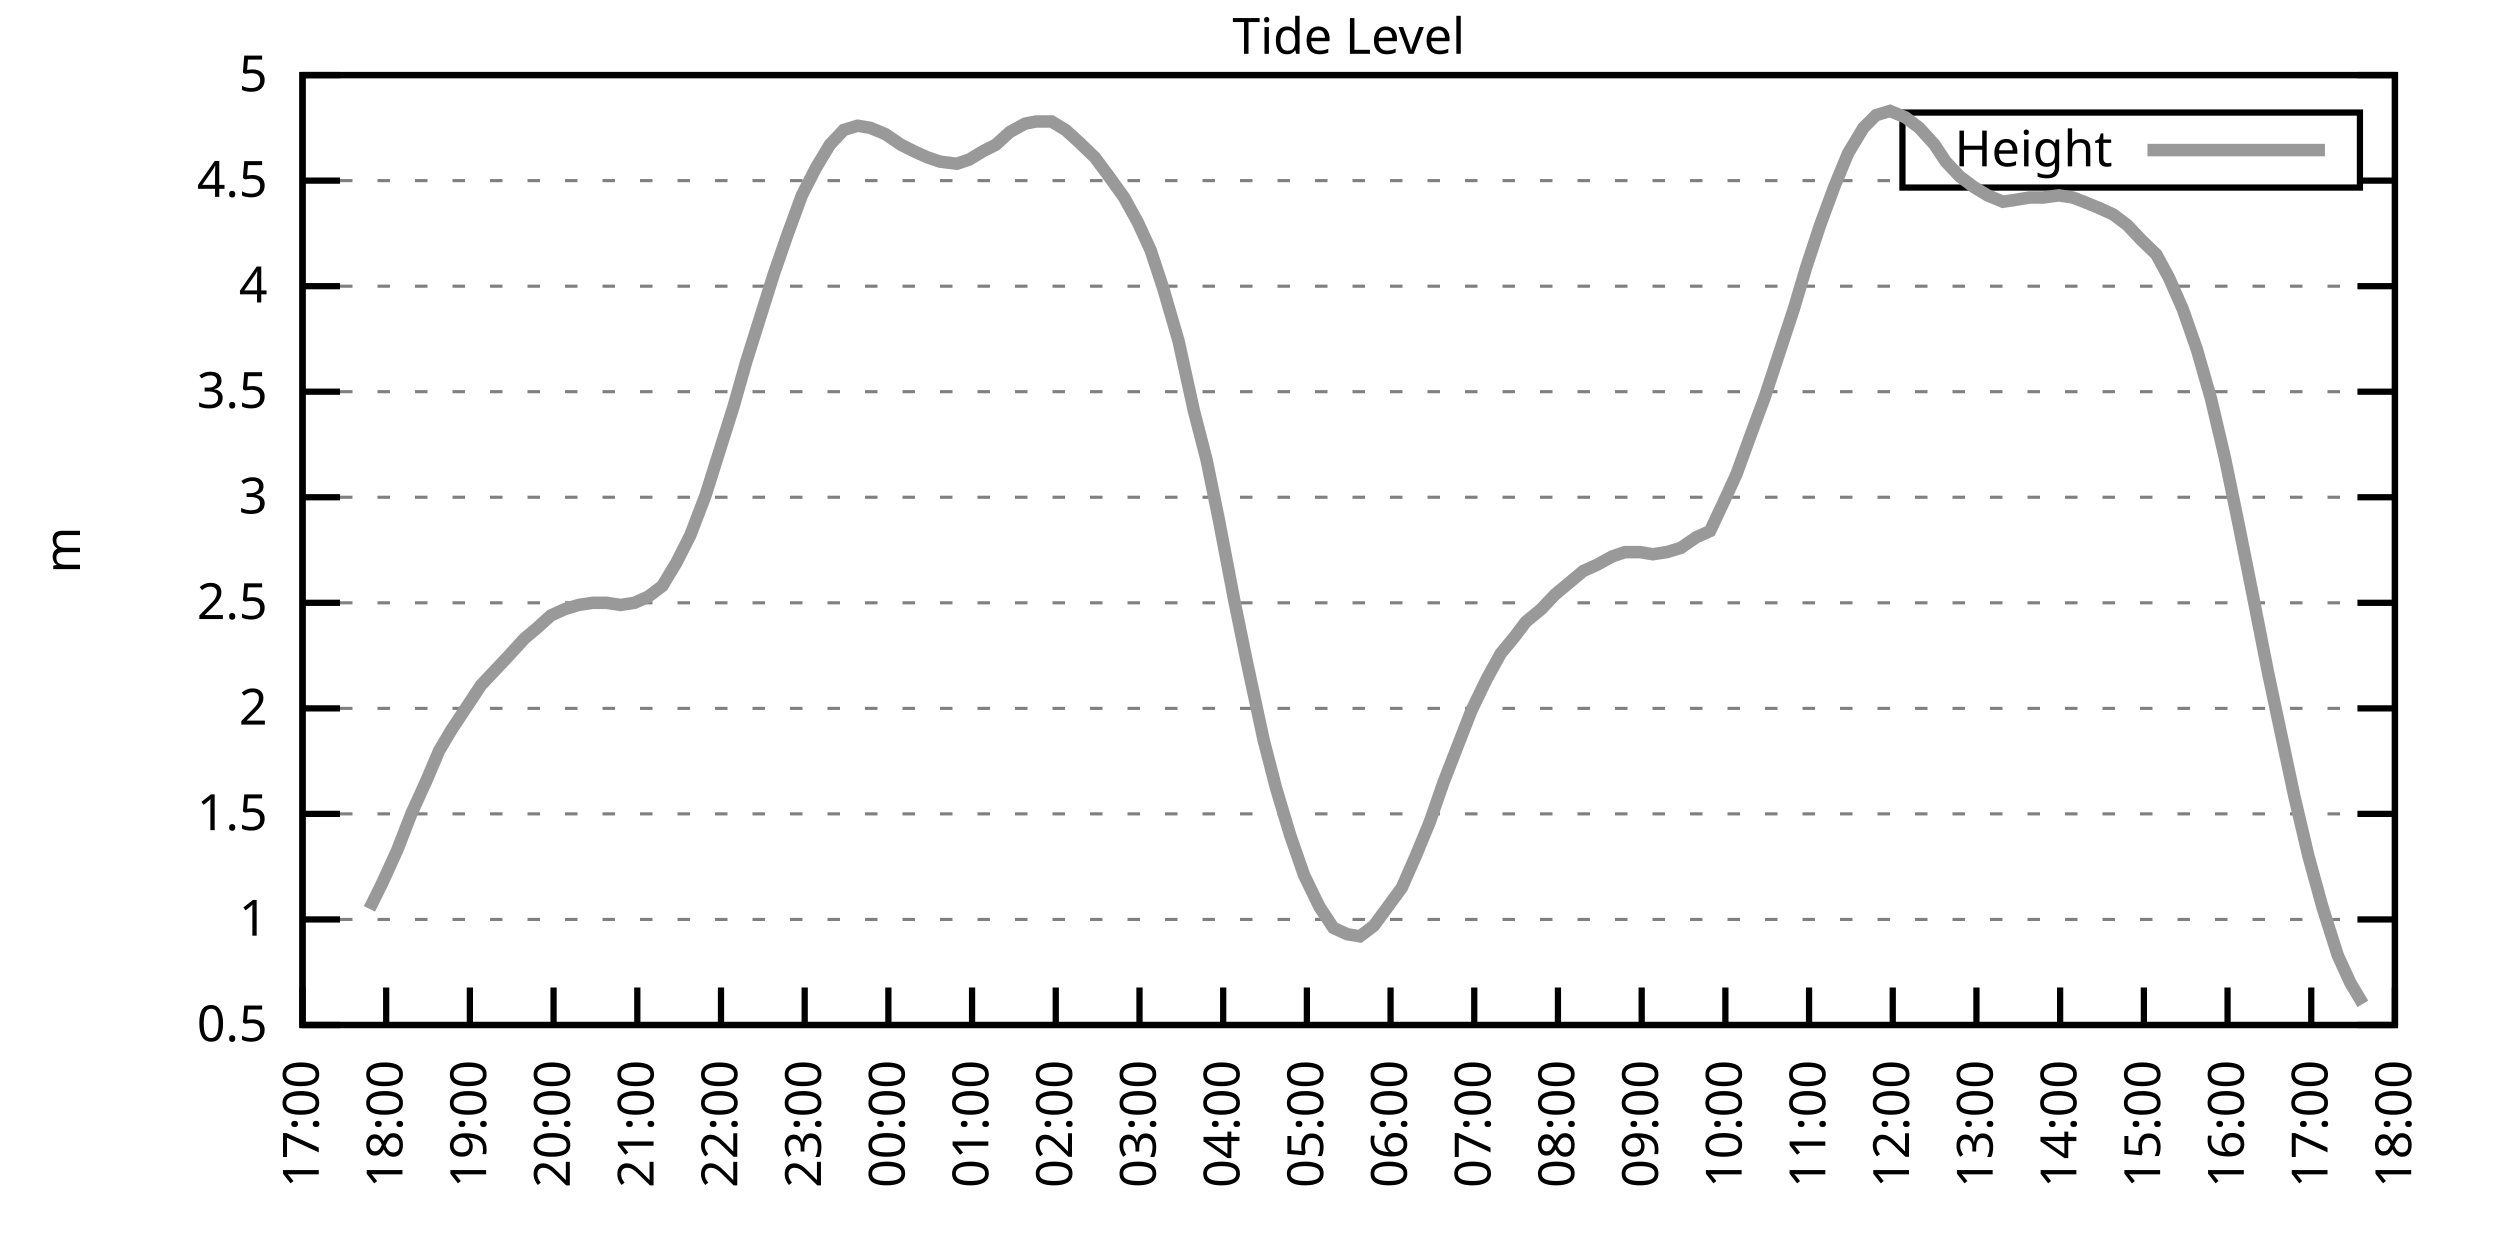
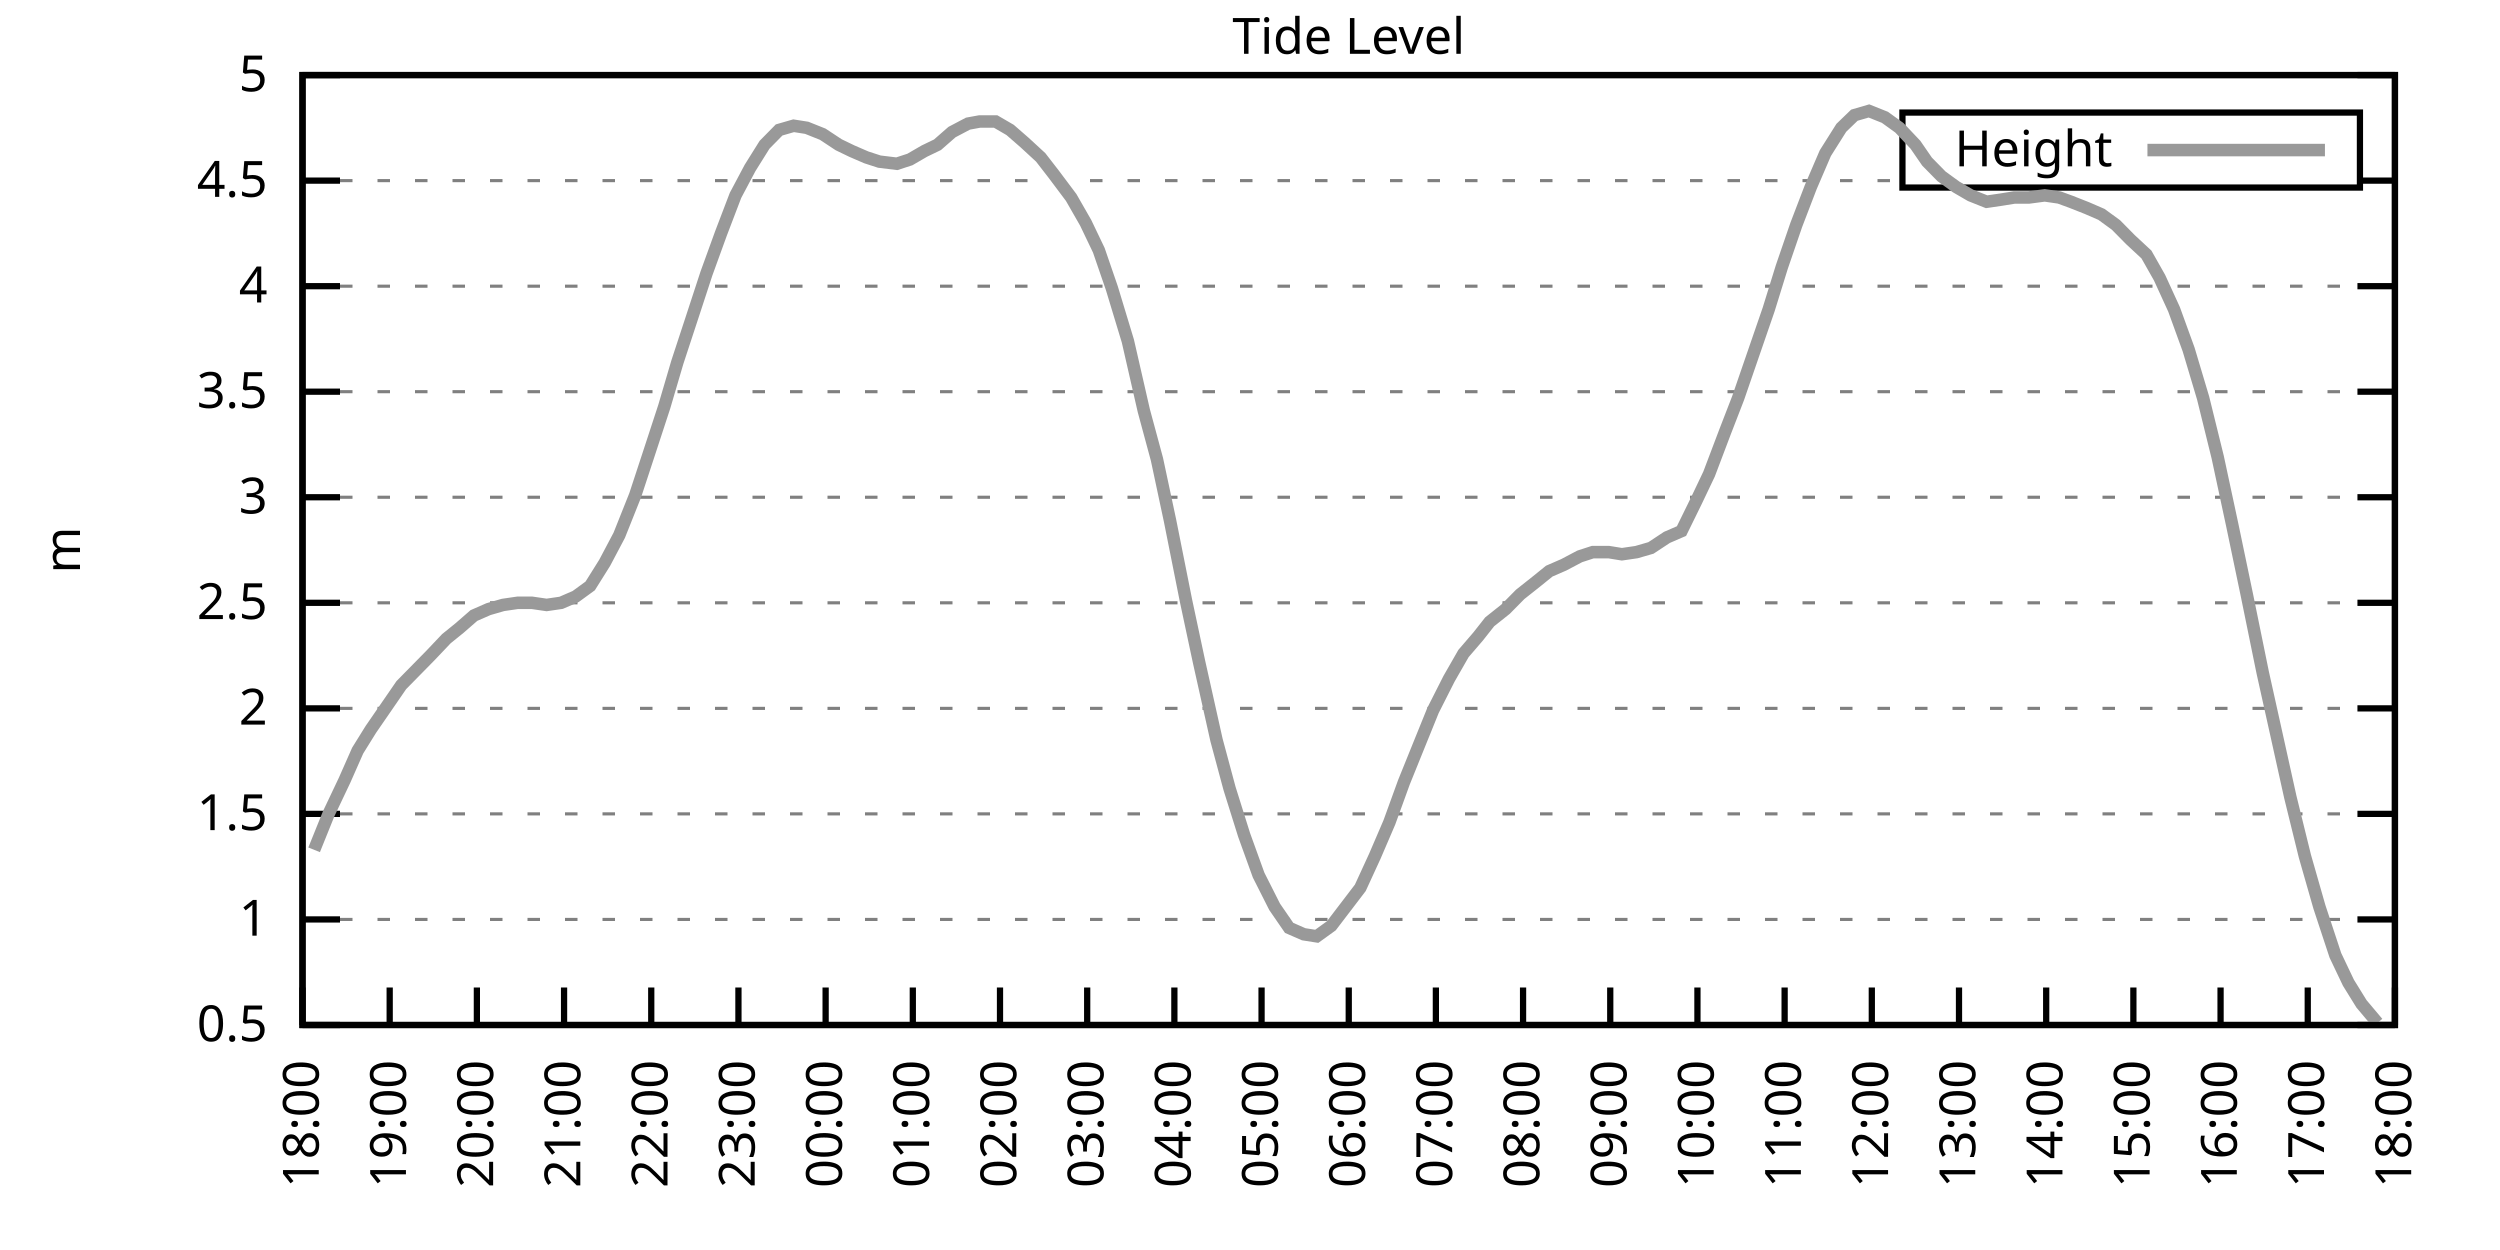
<svg xmlns="http://www.w3.org/2000/svg" xmlns:xlink="http://www.w3.org/1999/xlink" width="400" height="200" viewBox="0 0 400 200">
  <g id="gnuplot_canvas">
    <rect x="0" y="0" width="400" height="200" fill="none" />
    <defs>
      <circle id="gpDot" r="0.5" stroke-width="0.5" stroke="currentColor" />
      <path id="gpPt0" stroke-width="0.333" stroke="currentColor" d="M-1,0 h2 M0,-1 v2" />
      <path id="gpPt1" stroke-width="0.333" stroke="currentColor" d="M-1,-1 L1,1 M1,-1 L-1,1" />
      <path id="gpPt2" stroke-width="0.333" stroke="currentColor" d="M-1,0 L1,0 M0,-1 L0,1 M-1,-1 L1,1 M-1,1 L1,-1" />
      <rect id="gpPt3" stroke-width="0.333" stroke="currentColor" x="-1" y="-1" width="2" height="2" />
      <rect id="gpPt4" stroke-width="0.333" stroke="currentColor" fill="currentColor" x="-1" y="-1" width="2" height="2" />
      <circle id="gpPt5" stroke-width="0.333" stroke="currentColor" cx="0" cy="0" r="1" />
      <use xlink:href="#gpPt5" id="gpPt6" fill="currentColor" stroke="none" />
      <path id="gpPt7" stroke-width="0.333" stroke="currentColor" d="M0,-1.33 L-1.33,0.67 L1.33,0.67 z" />
      <use xlink:href="#gpPt7" id="gpPt8" fill="currentColor" stroke="none" />
      <use xlink:href="#gpPt7" id="gpPt9" stroke="currentColor" transform="rotate(180)" />
      <use xlink:href="#gpPt9" id="gpPt10" fill="currentColor" stroke="none" />
      <use xlink:href="#gpPt3" id="gpPt11" stroke="currentColor" transform="rotate(45)" />
      <use xlink:href="#gpPt11" id="gpPt12" fill="currentColor" stroke="none" />
      <path id="gpPt13" stroke-width="0.333" stroke="currentColor" d="M0,1.330 L1.265,0.411 L0.782,-1.067 L-0.782,-1.076 L-1.265,0.411 z" />
      <use xlink:href="#gpPt13" id="gpPt14" fill="currentColor" stroke="none" />
      <filter id="textbox" filterUnits="objectBoundingBox" x="0" y="0" height="1" width="1">
        <feFlood flood-color="white" flood-opacity="1" result="bgnd" />
        <feComposite in="SourceGraphic" in2="bgnd" operator="atop" />
      </filter>
      <filter id="greybox" filterUnits="objectBoundingBox" x="0" y="0" height="1" width="1">
        <feFlood flood-color="lightgrey" flood-opacity="1" result="grey" />
        <feComposite in="SourceGraphic" in2="grey" operator="atop" />
      </filter>
    </defs>
    <g fill="none" color="white" stroke="currentColor" stroke-width="1.00" stroke-linecap="butt" stroke-linejoin="miter">
</g>
    <g fill="none" color="black" stroke="currentColor" stroke-width="1.00" stroke-linecap="butt" stroke-linejoin="miter">
      <g stroke="none" shape-rendering="crispEdges">
        <polygon fill="rgb(255, 255, 255)" points="48.40,164.00 383.18,164.00 383.18,12.02 48.40,12.02 " />
      </g>
    </g>
    <g fill="none" color="black" stroke="currentColor" stroke-width="1.00" stroke-linecap="butt" stroke-linejoin="miter">
</g>
    <g fill="none" color="black" stroke="black" stroke-width="0.50" stroke-linecap="butt" stroke-linejoin="miter">
</g>
    <g fill="none" color="gray" stroke="currentColor" stroke-width="0.50" stroke-linecap="butt" stroke-linejoin="miter">
      <path stroke="gray" stroke-dasharray="2,4" class="gridline" d="M48.40,164.00 L383.19,164.00  " />
    </g>
    <g fill="none" color="gray" stroke="gray" stroke-width="1.00" stroke-linecap="butt" stroke-linejoin="miter">
</g>
    <g fill="none" color="black" stroke="currentColor" stroke-width="1.00" stroke-linecap="butt" stroke-linejoin="miter">
      <path stroke="black" d="M48.40,164.00 L54.40,164.00 M383.19,164.00 L377.19,164.00  " />
      <g transform="translate(42.80,166.60)" stroke="none" fill="black" font-family="Sans" font-size="8.00" text-anchor="end">
        <text>
          <tspan font-family="Sans"> 0.5</tspan>
        </text>
      </g>
    </g>
    <g fill="none" color="black" stroke="currentColor" stroke-width="1.00" stroke-linecap="butt" stroke-linejoin="miter">
</g>
    <g fill="none" color="black" stroke="black" stroke-width="0.50" stroke-linecap="butt" stroke-linejoin="miter">
</g>
    <g fill="none" color="gray" stroke="currentColor" stroke-width="0.50" stroke-linecap="butt" stroke-linejoin="miter">
      <path stroke="gray" stroke-dasharray="2,4" class="gridline" d="M48.40,147.11 L383.19,147.11  " />
    </g>
    <g fill="none" color="gray" stroke="gray" stroke-width="1.00" stroke-linecap="butt" stroke-linejoin="miter">
</g>
    <g fill="none" color="black" stroke="currentColor" stroke-width="1.00" stroke-linecap="butt" stroke-linejoin="miter">
      <path stroke="black" d="M48.40,147.11 L54.40,147.11 M383.19,147.11 L377.19,147.11  " />
      <g transform="translate(42.80,149.71)" stroke="none" fill="black" font-family="Sans" font-size="8.00" text-anchor="end">
        <text>
          <tspan font-family="Sans"> 1</tspan>
        </text>
      </g>
    </g>
    <g fill="none" color="black" stroke="currentColor" stroke-width="1.00" stroke-linecap="butt" stroke-linejoin="miter">
</g>
    <g fill="none" color="black" stroke="black" stroke-width="0.50" stroke-linecap="butt" stroke-linejoin="miter">
</g>
    <g fill="none" color="gray" stroke="currentColor" stroke-width="0.50" stroke-linecap="butt" stroke-linejoin="miter">
      <path stroke="gray" stroke-dasharray="2,4" class="gridline" d="M48.40,130.22 L383.19,130.22  " />
    </g>
    <g fill="none" color="gray" stroke="gray" stroke-width="1.00" stroke-linecap="butt" stroke-linejoin="miter">
</g>
    <g fill="none" color="black" stroke="currentColor" stroke-width="1.00" stroke-linecap="butt" stroke-linejoin="miter">
      <path stroke="black" d="M48.40,130.22 L54.40,130.22 M383.19,130.22 L377.19,130.22  " />
      <g transform="translate(42.80,132.82)" stroke="none" fill="black" font-family="Sans" font-size="8.00" text-anchor="end">
        <text>
          <tspan font-family="Sans"> 1.5</tspan>
        </text>
      </g>
    </g>
    <g fill="none" color="black" stroke="currentColor" stroke-width="1.00" stroke-linecap="butt" stroke-linejoin="miter">
</g>
    <g fill="none" color="black" stroke="black" stroke-width="0.50" stroke-linecap="butt" stroke-linejoin="miter">
</g>
    <g fill="none" color="gray" stroke="currentColor" stroke-width="0.50" stroke-linecap="butt" stroke-linejoin="miter">
      <path stroke="gray" stroke-dasharray="2,4" class="gridline" d="M48.40,113.34 L383.19,113.34  " />
    </g>
    <g fill="none" color="gray" stroke="gray" stroke-width="1.00" stroke-linecap="butt" stroke-linejoin="miter">
</g>
    <g fill="none" color="black" stroke="currentColor" stroke-width="1.00" stroke-linecap="butt" stroke-linejoin="miter">
      <path stroke="black" d="M48.40,113.34 L54.40,113.34 M383.19,113.34 L377.19,113.34  " />
      <g transform="translate(42.80,115.94)" stroke="none" fill="black" font-family="Sans" font-size="8.00" text-anchor="end">
        <text>
          <tspan font-family="Sans"> 2</tspan>
        </text>
      </g>
    </g>
    <g fill="none" color="black" stroke="currentColor" stroke-width="1.00" stroke-linecap="butt" stroke-linejoin="miter">
</g>
    <g fill="none" color="black" stroke="black" stroke-width="0.50" stroke-linecap="butt" stroke-linejoin="miter">
</g>
    <g fill="none" color="gray" stroke="currentColor" stroke-width="0.50" stroke-linecap="butt" stroke-linejoin="miter">
      <path stroke="gray" stroke-dasharray="2,4" class="gridline" d="M48.40,96.45 L383.19,96.45  " />
    </g>
    <g fill="none" color="gray" stroke="gray" stroke-width="1.00" stroke-linecap="butt" stroke-linejoin="miter">
</g>
    <g fill="none" color="black" stroke="currentColor" stroke-width="1.00" stroke-linecap="butt" stroke-linejoin="miter">
      <path stroke="black" d="M48.40,96.45 L54.40,96.45 M383.19,96.45 L377.19,96.45  " />
      <g transform="translate(42.80,99.05)" stroke="none" fill="black" font-family="Sans" font-size="8.00" text-anchor="end">
        <text>
          <tspan font-family="Sans"> 2.5</tspan>
        </text>
      </g>
    </g>
    <g fill="none" color="black" stroke="currentColor" stroke-width="1.00" stroke-linecap="butt" stroke-linejoin="miter">
</g>
    <g fill="none" color="black" stroke="black" stroke-width="0.50" stroke-linecap="butt" stroke-linejoin="miter">
</g>
    <g fill="none" color="gray" stroke="currentColor" stroke-width="0.50" stroke-linecap="butt" stroke-linejoin="miter">
      <path stroke="gray" stroke-dasharray="2,4" class="gridline" d="M48.40,79.56 L383.19,79.56  " />
    </g>
    <g fill="none" color="gray" stroke="gray" stroke-width="1.00" stroke-linecap="butt" stroke-linejoin="miter">
</g>
    <g fill="none" color="black" stroke="currentColor" stroke-width="1.00" stroke-linecap="butt" stroke-linejoin="miter">
      <path stroke="black" d="M48.40,79.56 L54.40,79.56 M383.19,79.56 L377.19,79.56  " />
      <g transform="translate(42.80,82.16)" stroke="none" fill="black" font-family="Sans" font-size="8.00" text-anchor="end">
        <text>
          <tspan font-family="Sans"> 3</tspan>
        </text>
      </g>
    </g>
    <g fill="none" color="black" stroke="currentColor" stroke-width="1.00" stroke-linecap="butt" stroke-linejoin="miter">
</g>
    <g fill="none" color="black" stroke="black" stroke-width="0.50" stroke-linecap="butt" stroke-linejoin="miter">
</g>
    <g fill="none" color="gray" stroke="currentColor" stroke-width="0.50" stroke-linecap="butt" stroke-linejoin="miter">
      <path stroke="gray" stroke-dasharray="2,4" class="gridline" d="M48.40,62.67 L383.19,62.67  " />
    </g>
    <g fill="none" color="gray" stroke="gray" stroke-width="1.00" stroke-linecap="butt" stroke-linejoin="miter">
</g>
    <g fill="none" color="black" stroke="currentColor" stroke-width="1.00" stroke-linecap="butt" stroke-linejoin="miter">
      <path stroke="black" d="M48.40,62.67 L54.40,62.67 M383.19,62.67 L377.19,62.67  " />
      <g transform="translate(42.80,65.27)" stroke="none" fill="black" font-family="Sans" font-size="8.00" text-anchor="end">
        <text>
          <tspan font-family="Sans"> 3.5</tspan>
        </text>
      </g>
    </g>
    <g fill="none" color="black" stroke="currentColor" stroke-width="1.00" stroke-linecap="butt" stroke-linejoin="miter">
</g>
    <g fill="none" color="black" stroke="black" stroke-width="0.50" stroke-linecap="butt" stroke-linejoin="miter">
</g>
    <g fill="none" color="gray" stroke="currentColor" stroke-width="0.50" stroke-linecap="butt" stroke-linejoin="miter">
      <path stroke="gray" stroke-dasharray="2,4" class="gridline" d="M48.40,45.79 L383.19,45.79  " />
    </g>
    <g fill="none" color="gray" stroke="gray" stroke-width="1.00" stroke-linecap="butt" stroke-linejoin="miter">
</g>
    <g fill="none" color="black" stroke="currentColor" stroke-width="1.00" stroke-linecap="butt" stroke-linejoin="miter">
      <path stroke="black" d="M48.40,45.79 L54.40,45.79 M383.19,45.79 L377.19,45.79  " />
      <g transform="translate(42.80,48.39)" stroke="none" fill="black" font-family="Sans" font-size="8.00" text-anchor="end">
        <text>
          <tspan font-family="Sans"> 4</tspan>
        </text>
      </g>
    </g>
    <g fill="none" color="black" stroke="currentColor" stroke-width="1.00" stroke-linecap="butt" stroke-linejoin="miter">
</g>
    <g fill="none" color="black" stroke="black" stroke-width="0.50" stroke-linecap="butt" stroke-linejoin="miter">
</g>
    <g fill="none" color="gray" stroke="currentColor" stroke-width="0.50" stroke-linecap="butt" stroke-linejoin="miter">
      <path stroke="gray" stroke-dasharray="2,4" class="gridline" d="M48.40,28.90 L304.39,28.90 M377.59,28.90 L383.19,28.90  " />
    </g>
    <g fill="none" color="gray" stroke="gray" stroke-width="1.00" stroke-linecap="butt" stroke-linejoin="miter">
</g>
    <g fill="none" color="black" stroke="currentColor" stroke-width="1.00" stroke-linecap="butt" stroke-linejoin="miter">
      <path stroke="black" d="M48.40,28.90 L54.40,28.90 M383.19,28.90 L377.19,28.90  " />
      <g transform="translate(42.80,31.50)" stroke="none" fill="black" font-family="Sans" font-size="8.00" text-anchor="end">
        <text>
          <tspan font-family="Sans"> 4.5</tspan>
        </text>
      </g>
    </g>
    <g fill="none" color="black" stroke="currentColor" stroke-width="1.00" stroke-linecap="butt" stroke-linejoin="miter">
</g>
    <g fill="none" color="black" stroke="black" stroke-width="0.50" stroke-linecap="butt" stroke-linejoin="miter">
</g>
    <g fill="none" color="gray" stroke="currentColor" stroke-width="0.50" stroke-linecap="butt" stroke-linejoin="miter">
      <path stroke="gray" stroke-dasharray="2,4" class="gridline" d="M48.40,12.01 L383.19,12.01  " />
    </g>
    <g fill="none" color="gray" stroke="gray" stroke-width="1.00" stroke-linecap="butt" stroke-linejoin="miter">
</g>
    <g fill="none" color="black" stroke="currentColor" stroke-width="1.00" stroke-linecap="butt" stroke-linejoin="miter">
      <path stroke="black" d="M48.40,12.01 L54.40,12.01 M383.19,12.01 L377.19,12.01  " />
      <g transform="translate(42.80,14.61)" stroke="none" fill="black" font-family="Sans" font-size="8.00" text-anchor="end">
        <text>
          <tspan font-family="Sans"> 5</tspan>
        </text>
      </g>
    </g>
    <g fill="none" color="black" stroke="currentColor" stroke-width="1.00" stroke-linecap="butt" stroke-linejoin="miter">
      <path stroke="black" d="M48.40,164.00 L48.40,158.00  " />
      <g transform="translate(51.00,169.60) rotate(270.00)" stroke="none" fill="black" font-family="Sans" font-size="8.00" text-anchor="end">
        <text>
-           <tspan font-family="Sans">17:00</tspan>
-         </text>
-       </g>
-     </g>
-     <g fill="none" color="black" stroke="currentColor" stroke-width="1.00" stroke-linecap="butt" stroke-linejoin="miter">
-       <path stroke="black" d="M61.79,164.00 L61.79,158.00  " />
-       <g transform="translate(64.39,169.60) rotate(270.00)" stroke="none" fill="black" font-family="Sans" font-size="8.00" text-anchor="end">
-         <text>
          <tspan font-family="Sans">18:00</tspan>
        </text>
      </g>
    </g>
    <g fill="none" color="black" stroke="currentColor" stroke-width="1.00" stroke-linecap="butt" stroke-linejoin="miter">
-       <path stroke="black" d="M75.18,164.00 L75.18,158.00  " />
-       <g transform="translate(77.78,169.60) rotate(270.00)" stroke="none" fill="black" font-family="Sans" font-size="8.00" text-anchor="end">
+       <path stroke="black" d="M62.35,164.00 L62.35,158.00  " />
+       <g transform="translate(64.95,169.60) rotate(270.00)" stroke="none" fill="black" font-family="Sans" font-size="8.00" text-anchor="end">
        <text>
          <tspan font-family="Sans">19:00</tspan>
        </text>
      </g>
    </g>
    <g fill="none" color="black" stroke="currentColor" stroke-width="1.00" stroke-linecap="butt" stroke-linejoin="miter">
-       <path stroke="black" d="M88.57,164.00 L88.57,158.00  " />
-       <g transform="translate(91.17,169.60) rotate(270.00)" stroke="none" fill="black" font-family="Sans" font-size="8.00" text-anchor="end">
+       <path stroke="black" d="M76.30,164.00 L76.30,158.00  " />
+       <g transform="translate(78.90,169.60) rotate(270.00)" stroke="none" fill="black" font-family="Sans" font-size="8.00" text-anchor="end">
        <text>
          <tspan font-family="Sans">20:00</tspan>
        </text>
      </g>
    </g>
    <g fill="none" color="black" stroke="currentColor" stroke-width="1.00" stroke-linecap="butt" stroke-linejoin="miter">
-       <path stroke="black" d="M101.97,164.00 L101.97,158.00  " />
-       <g transform="translate(104.57,169.60) rotate(270.00)" stroke="none" fill="black" font-family="Sans" font-size="8.00" text-anchor="end">
+       <path stroke="black" d="M90.25,164.00 L90.25,158.00  " />
+       <g transform="translate(92.85,169.60) rotate(270.00)" stroke="none" fill="black" font-family="Sans" font-size="8.00" text-anchor="end">
        <text>
          <tspan font-family="Sans">21:00</tspan>
        </text>
      </g>
    </g>
    <g fill="none" color="black" stroke="currentColor" stroke-width="1.00" stroke-linecap="butt" stroke-linejoin="miter">
-       <path stroke="black" d="M115.36,164.00 L115.36,158.00  " />
-       <g transform="translate(117.96,169.60) rotate(270.00)" stroke="none" fill="black" font-family="Sans" font-size="8.00" text-anchor="end">
+       <path stroke="black" d="M104.20,164.00 L104.20,158.00  " />
+       <g transform="translate(106.80,169.60) rotate(270.00)" stroke="none" fill="black" font-family="Sans" font-size="8.00" text-anchor="end">
        <text>
          <tspan font-family="Sans">22:00</tspan>
        </text>
      </g>
    </g>
    <g fill="none" color="black" stroke="currentColor" stroke-width="1.00" stroke-linecap="butt" stroke-linejoin="miter">
-       <path stroke="black" d="M128.75,164.00 L128.75,158.00  " />
-       <g transform="translate(131.35,169.60) rotate(270.00)" stroke="none" fill="black" font-family="Sans" font-size="8.00" text-anchor="end">
+       <path stroke="black" d="M118.15,164.00 L118.15,158.00  " />
+       <g transform="translate(120.75,169.60) rotate(270.00)" stroke="none" fill="black" font-family="Sans" font-size="8.00" text-anchor="end">
        <text>
          <tspan font-family="Sans">23:00</tspan>
        </text>
      </g>
    </g>
    <g fill="none" color="black" stroke="currentColor" stroke-width="1.00" stroke-linecap="butt" stroke-linejoin="miter">
-       <path stroke="black" d="M142.14,164.00 L142.14,158.00  " />
-       <g transform="translate(144.74,169.60) rotate(270.00)" stroke="none" fill="black" font-family="Sans" font-size="8.00" text-anchor="end">
+       <path stroke="black" d="M132.10,164.00 L132.10,158.00  " />
+       <g transform="translate(134.70,169.60) rotate(270.00)" stroke="none" fill="black" font-family="Sans" font-size="8.00" text-anchor="end">
        <text>
          <tspan font-family="Sans">00:00</tspan>
        </text>
      </g>
    </g>
    <g fill="none" color="black" stroke="currentColor" stroke-width="1.00" stroke-linecap="butt" stroke-linejoin="miter">
-       <path stroke="black" d="M155.53,164.00 L155.53,158.00  " />
-       <g transform="translate(158.13,169.60) rotate(270.00)" stroke="none" fill="black" font-family="Sans" font-size="8.00" text-anchor="end">
+       <path stroke="black" d="M146.05,164.00 L146.05,158.00  " />
+       <g transform="translate(148.65,169.60) rotate(270.00)" stroke="none" fill="black" font-family="Sans" font-size="8.00" text-anchor="end">
        <text>
          <tspan font-family="Sans">01:00</tspan>
        </text>
      </g>
    </g>
    <g fill="none" color="black" stroke="currentColor" stroke-width="1.00" stroke-linecap="butt" stroke-linejoin="miter">
-       <path stroke="black" d="M168.92,164.00 L168.92,158.00  " />
-       <g transform="translate(171.52,169.60) rotate(270.00)" stroke="none" fill="black" font-family="Sans" font-size="8.00" text-anchor="end">
+       <path stroke="black" d="M160.00,164.00 L160.00,158.00  " />
+       <g transform="translate(162.60,169.60) rotate(270.00)" stroke="none" fill="black" font-family="Sans" font-size="8.00" text-anchor="end">
        <text>
          <tspan font-family="Sans">02:00</tspan>
        </text>
      </g>
    </g>
    <g fill="none" color="black" stroke="currentColor" stroke-width="1.00" stroke-linecap="butt" stroke-linejoin="miter">
-       <path stroke="black" d="M182.32,164.00 L182.32,158.00  " />
-       <g transform="translate(184.92,169.60) rotate(270.00)" stroke="none" fill="black" font-family="Sans" font-size="8.00" text-anchor="end">
+       <path stroke="black" d="M173.95,164.00 L173.95,158.00  " />
+       <g transform="translate(176.55,169.60) rotate(270.00)" stroke="none" fill="black" font-family="Sans" font-size="8.00" text-anchor="end">
        <text>
          <tspan font-family="Sans">03:00</tspan>
        </text>
      </g>
    </g>
    <g fill="none" color="black" stroke="currentColor" stroke-width="1.00" stroke-linecap="butt" stroke-linejoin="miter">
-       <path stroke="black" d="M195.71,164.00 L195.71,158.00  " />
-       <g transform="translate(198.31,169.60) rotate(270.00)" stroke="none" fill="black" font-family="Sans" font-size="8.00" text-anchor="end">
+       <path stroke="black" d="M187.90,164.00 L187.90,158.00  " />
+       <g transform="translate(190.50,169.60) rotate(270.00)" stroke="none" fill="black" font-family="Sans" font-size="8.00" text-anchor="end">
        <text>
          <tspan font-family="Sans">04:00</tspan>
        </text>
      </g>
    </g>
    <g fill="none" color="black" stroke="currentColor" stroke-width="1.00" stroke-linecap="butt" stroke-linejoin="miter">
-       <path stroke="black" d="M209.10,164.00 L209.10,158.00  " />
-       <g transform="translate(211.70,169.60) rotate(270.00)" stroke="none" fill="black" font-family="Sans" font-size="8.00" text-anchor="end">
+       <path stroke="black" d="M201.85,164.00 L201.85,158.00  " />
+       <g transform="translate(204.45,169.60) rotate(270.00)" stroke="none" fill="black" font-family="Sans" font-size="8.00" text-anchor="end">
        <text>
          <tspan font-family="Sans">05:00</tspan>
        </text>
      </g>
    </g>
    <g fill="none" color="black" stroke="currentColor" stroke-width="1.00" stroke-linecap="butt" stroke-linejoin="miter">
-       <path stroke="black" d="M222.49,164.00 L222.49,158.00  " />
-       <g transform="translate(225.09,169.60) rotate(270.00)" stroke="none" fill="black" font-family="Sans" font-size="8.00" text-anchor="end">
+       <path stroke="black" d="M215.80,164.00 L215.80,158.00  " />
+       <g transform="translate(218.40,169.60) rotate(270.00)" stroke="none" fill="black" font-family="Sans" font-size="8.00" text-anchor="end">
        <text>
          <tspan font-family="Sans">06:00</tspan>
        </text>
      </g>
    </g>
    <g fill="none" color="black" stroke="currentColor" stroke-width="1.00" stroke-linecap="butt" stroke-linejoin="miter">
-       <path stroke="black" d="M235.88,164.00 L235.88,158.00  " />
-       <g transform="translate(238.48,169.60) rotate(270.00)" stroke="none" fill="black" font-family="Sans" font-size="8.00" text-anchor="end">
+       <path stroke="black" d="M229.74,164.00 L229.74,158.00  " />
+       <g transform="translate(232.34,169.60) rotate(270.00)" stroke="none" fill="black" font-family="Sans" font-size="8.00" text-anchor="end">
        <text>
          <tspan font-family="Sans">07:00</tspan>
        </text>
      </g>
    </g>
    <g fill="none" color="black" stroke="currentColor" stroke-width="1.00" stroke-linecap="butt" stroke-linejoin="miter">
-       <path stroke="black" d="M249.27,164.00 L249.27,158.00  " />
-       <g transform="translate(251.87,169.60) rotate(270.00)" stroke="none" fill="black" font-family="Sans" font-size="8.00" text-anchor="end">
+       <path stroke="black" d="M243.69,164.00 L243.69,158.00  " />
+       <g transform="translate(246.29,169.60) rotate(270.00)" stroke="none" fill="black" font-family="Sans" font-size="8.00" text-anchor="end">
        <text>
          <tspan font-family="Sans">08:00</tspan>
        </text>
      </g>
    </g>
    <g fill="none" color="black" stroke="currentColor" stroke-width="1.00" stroke-linecap="butt" stroke-linejoin="miter">
-       <path stroke="black" d="M262.67,164.00 L262.67,158.00  " />
-       <g transform="translate(265.27,169.60) rotate(270.00)" stroke="none" fill="black" font-family="Sans" font-size="8.00" text-anchor="end">
+       <path stroke="black" d="M257.64,164.00 L257.64,158.00  " />
+       <g transform="translate(260.24,169.60) rotate(270.00)" stroke="none" fill="black" font-family="Sans" font-size="8.00" text-anchor="end">
        <text>
          <tspan font-family="Sans">09:00</tspan>
        </text>
      </g>
    </g>
    <g fill="none" color="black" stroke="currentColor" stroke-width="1.00" stroke-linecap="butt" stroke-linejoin="miter">
-       <path stroke="black" d="M276.06,164.00 L276.06,158.00  " />
-       <g transform="translate(278.66,169.60) rotate(270.00)" stroke="none" fill="black" font-family="Sans" font-size="8.00" text-anchor="end">
+       <path stroke="black" d="M271.59,164.00 L271.59,158.00  " />
+       <g transform="translate(274.19,169.60) rotate(270.00)" stroke="none" fill="black" font-family="Sans" font-size="8.00" text-anchor="end">
        <text>
          <tspan font-family="Sans">10:00</tspan>
        </text>
      </g>
    </g>
    <g fill="none" color="black" stroke="currentColor" stroke-width="1.00" stroke-linecap="butt" stroke-linejoin="miter">
-       <path stroke="black" d="M289.45,164.00 L289.45,158.00  " />
-       <g transform="translate(292.05,169.60) rotate(270.00)" stroke="none" fill="black" font-family="Sans" font-size="8.00" text-anchor="end">
+       <path stroke="black" d="M285.54,164.00 L285.54,158.00  " />
+       <g transform="translate(288.14,169.60) rotate(270.00)" stroke="none" fill="black" font-family="Sans" font-size="8.00" text-anchor="end">
        <text>
          <tspan font-family="Sans">11:00</tspan>
        </text>
      </g>
    </g>
    <g fill="none" color="black" stroke="currentColor" stroke-width="1.00" stroke-linecap="butt" stroke-linejoin="miter">
-       <path stroke="black" d="M302.84,164.00 L302.84,158.00  " />
-       <g transform="translate(305.44,169.60) rotate(270.00)" stroke="none" fill="black" font-family="Sans" font-size="8.00" text-anchor="end">
+       <path stroke="black" d="M299.49,164.00 L299.49,158.00  " />
+       <g transform="translate(302.09,169.60) rotate(270.00)" stroke="none" fill="black" font-family="Sans" font-size="8.00" text-anchor="end">
        <text>
          <tspan font-family="Sans">12:00</tspan>
        </text>
      </g>
    </g>
    <g fill="none" color="black" stroke="currentColor" stroke-width="1.00" stroke-linecap="butt" stroke-linejoin="miter">
-       <path stroke="black" d="M316.23,164.00 L316.23,158.00  " />
-       <g transform="translate(318.83,169.60) rotate(270.00)" stroke="none" fill="black" font-family="Sans" font-size="8.00" text-anchor="end">
+       <path stroke="black" d="M313.44,164.00 L313.44,158.00  " />
+       <g transform="translate(316.04,169.60) rotate(270.00)" stroke="none" fill="black" font-family="Sans" font-size="8.00" text-anchor="end">
        <text>
          <tspan font-family="Sans">13:00</tspan>
        </text>
      </g>
    </g>
    <g fill="none" color="black" stroke="currentColor" stroke-width="1.00" stroke-linecap="butt" stroke-linejoin="miter">
-       <path stroke="black" d="M329.62,164.00 L329.62,158.00  " />
-       <g transform="translate(332.22,169.60) rotate(270.00)" stroke="none" fill="black" font-family="Sans" font-size="8.00" text-anchor="end">
+       <path stroke="black" d="M327.39,164.00 L327.39,158.00  " />
+       <g transform="translate(329.99,169.60) rotate(270.00)" stroke="none" fill="black" font-family="Sans" font-size="8.00" text-anchor="end">
        <text>
          <tspan font-family="Sans">14:00</tspan>
        </text>
      </g>
    </g>
    <g fill="none" color="black" stroke="currentColor" stroke-width="1.00" stroke-linecap="butt" stroke-linejoin="miter">
-       <path stroke="black" d="M343.02,164.00 L343.02,158.00  " />
-       <g transform="translate(345.62,169.60) rotate(270.00)" stroke="none" fill="black" font-family="Sans" font-size="8.00" text-anchor="end">
+       <path stroke="black" d="M341.34,164.00 L341.34,158.00  " />
+       <g transform="translate(343.94,169.60) rotate(270.00)" stroke="none" fill="black" font-family="Sans" font-size="8.00" text-anchor="end">
        <text>
          <tspan font-family="Sans">15:00</tspan>
        </text>
      </g>
    </g>
    <g fill="none" color="black" stroke="currentColor" stroke-width="1.00" stroke-linecap="butt" stroke-linejoin="miter">
-       <path stroke="black" d="M356.41,164.00 L356.41,158.00  " />
-       <g transform="translate(359.01,169.60) rotate(270.00)" stroke="none" fill="black" font-family="Sans" font-size="8.00" text-anchor="end">
+       <path stroke="black" d="M355.29,164.00 L355.29,158.00  " />
+       <g transform="translate(357.89,169.60) rotate(270.00)" stroke="none" fill="black" font-family="Sans" font-size="8.00" text-anchor="end">
        <text>
          <tspan font-family="Sans">16:00</tspan>
        </text>
      </g>
    </g>
    <g fill="none" color="black" stroke="currentColor" stroke-width="1.00" stroke-linecap="butt" stroke-linejoin="miter">
-       <path stroke="black" d="M369.80,164.00 L369.80,158.00  " />
-       <g transform="translate(372.40,169.60) rotate(270.00)" stroke="none" fill="black" font-family="Sans" font-size="8.00" text-anchor="end">
+       <path stroke="black" d="M369.24,164.00 L369.24,158.00  " />
+       <g transform="translate(371.84,169.60) rotate(270.00)" stroke="none" fill="black" font-family="Sans" font-size="8.00" text-anchor="end">
        <text>
          <tspan font-family="Sans">17:00</tspan>
        </text>
      </g>
    </g>
    <g fill="none" color="black" stroke="currentColor" stroke-width="1.00" stroke-linecap="butt" stroke-linejoin="miter">
      <path stroke="black" d="M383.19,164.00 L383.19,158.00  " />
      <g transform="translate(385.79,169.60) rotate(270.00)" stroke="none" fill="black" font-family="Sans" font-size="8.00" text-anchor="end">
        <text>
          <tspan font-family="Sans">18:00</tspan>
        </text>
      </g>
    </g>
    <g fill="none" color="black" stroke="currentColor" stroke-width="1.00" stroke-linecap="butt" stroke-linejoin="miter">
</g>
    <g fill="none" color="black" stroke="currentColor" stroke-width="1.00" stroke-linecap="butt" stroke-linejoin="miter">
      <path stroke="black" d="M48.40,12.01 L48.40,164.00 L383.19,164.00 L383.19,12.01 L48.40,12.01 Z  " />
    </g>
    <g fill="none" color="black" stroke="currentColor" stroke-width="1.00" stroke-linecap="butt" stroke-linejoin="miter">
</g>
    <g fill="none" color="black" stroke="currentColor" stroke-width="1.00" stroke-linecap="butt" stroke-linejoin="miter">
      <path stroke="black" d="M304.39,30.01 L304.39,18.01 L377.59,18.01 L377.59,30.01 L304.39,30.01 Z  " />
    </g>
    <g id="Tide_level_plot_1">
      <g fill="none" color="white" stroke="black" stroke-width="2.00" stroke-linecap="butt" stroke-linejoin="miter">
</g>
      <g fill="none" color="black" stroke="currentColor" stroke-width="2.00" stroke-linecap="butt" stroke-linejoin="miter">
        <g transform="translate(337.99,26.61)" stroke="none" fill="black" font-family="Sans" font-size="8.00" text-anchor="end">
          <text>
            <tspan font-family="Sans">Height</tspan>
          </text>
        </g>
      </g>
      <g fill="none" color="black" stroke="currentColor" stroke-width="2.00" stroke-linecap="butt" stroke-linejoin="miter">
-         <path stroke="rgb(153, 153, 153)" d="M343.59,24.01 L371.99,24.01 M59.11,145.42 L61.12,141.37 L63.58,135.97 L65.81,130.22 L68.26,124.82 L70.27,120.09   L72.28,116.71 L74.96,112.66 L76.97,109.62 L79.20,107.26 L81.43,104.89 L83.89,102.19 L85.90,100.50 L88.13,98.48   L90.36,97.46 L92.59,96.79 L94.82,96.45 L97.06,96.45 L99.29,96.79 L101.52,96.45 L103.75,95.44 L105.98,93.75   L108.22,90.03 L110.45,85.64 L112.90,79.22 L115.13,72.13 L117.37,65.04 L119.38,57.94 L121.61,50.85 L123.84,43.76   L126.07,37.34 L128.30,31.26 L130.54,26.87 L132.77,23.16 L135.00,20.79 L137.23,20.12 L139.24,20.45 L141.69,21.47   L144.15,23.16 L146.16,24.17 L148.39,25.18 L150.40,25.86 L153.08,26.20 L155.09,25.52 L157.32,24.17 L159.33,23.16   L161.56,21.13 L164.01,19.78 L165.80,19.44 L168.25,19.44 L170.49,20.79 L172.72,22.82 L175.17,25.18 L177.18,27.88   L179.86,31.60 L182.09,35.65 L184.10,40.04 L186.11,46.12 L188.57,54.57 L191.02,65.71 L193.03,73.48 L195.04,83.28   L197.49,96.11 L199.50,105.91 L202.18,118.40 L204.19,126.17 L206.42,133.60 L208.65,140.02 L211.11,145.09 L213.34,148.46   L215.57,149.48 L217.58,149.81 L219.81,148.13 L222.04,145.09 L224.28,142.05 L226.51,136.98 L228.74,131.58 L230.97,125.16   L233.20,119.42 L235.44,113.67 L237.89,108.61 L240.12,104.56 L242.36,101.85 L244.14,99.49 L246.60,97.46 L248.83,95.10   L251.28,93.07 L253.29,91.38 L255.52,90.37 L257.98,89.02 L259.99,88.34 L262.44,88.34 L264.45,88.68 L266.68,88.34   L268.92,87.67 L271.37,85.98 L273.60,84.97 L275.83,80.24 L277.84,75.85 L280.30,69.09 L282.31,63.69 L284.76,56.26   L286.99,49.50 L289.00,42.75 L291.23,35.99 L293.47,29.91 L295.70,24.51 L298.15,20.45 L300.16,18.43 L302.39,17.75   L304.85,18.77 L307.08,20.45 L309.54,23.16 L311.32,25.86 L313.55,28.22 L315.79,29.91 L318.02,31.26 L320.47,32.28   L322.70,31.94 L324.71,31.60 L326.95,31.60 L329.40,31.26 L331.63,31.60 L333.42,32.28 L335.87,33.29 L338.10,34.30   L340.34,35.99 L342.57,38.35 L345.02,40.72 L347.03,44.43 L349.26,49.50 L351.50,55.92 L353.73,63.69 L355.96,73.14   L358.19,83.95 L360.42,95.10 L362.88,107.59 L364.89,117.05 L367.12,127.52 L369.35,136.98 L371.58,145.09 L374.04,152.85   L376.05,157.24 L378.06,160.62  " />
+         <path stroke="rgb(153, 153, 153)" d="M343.59,24.01 L371.99,24.01 M50.26,135.97 L52.58,130.22 L55.14,124.82 L57.23,120.09 L59.33,116.71 L62.12,112.66   L64.21,109.62 L66.53,107.26 L68.86,104.89 L71.42,102.19 L73.51,100.50 L75.83,98.48 L78.16,97.46 L80.48,96.79   L82.81,96.45 L85.13,96.45 L87.46,96.79 L89.78,96.45 L92.11,95.44 L94.43,93.75 L96.76,90.03 L99.08,85.64   L101.64,79.22 L103.97,72.13 L106.29,65.04 L108.38,57.94 L110.71,50.85 L113.03,43.76 L115.36,37.34 L117.68,31.26   L120.01,26.87 L122.33,23.16 L124.66,20.79 L126.98,20.12 L129.08,20.45 L131.63,21.47 L134.19,23.16 L136.28,24.17   L138.61,25.18 L140.70,25.86 L143.49,26.20 L145.58,25.52 L147.91,24.17 L150.00,23.16 L152.32,21.13 L154.88,19.78   L156.74,19.44 L159.30,19.44 L161.62,20.79 L163.95,22.82 L166.51,25.18 L168.60,27.88 L171.39,31.60 L173.71,35.65   L175.81,40.04 L177.90,46.12 L180.46,54.57 L183.01,65.71 L185.11,73.48 L187.20,83.28 L189.76,96.11 L191.85,105.91   L194.64,118.40 L196.73,126.17 L199.06,133.60 L201.38,140.02 L203.94,145.09 L206.26,148.46 L208.59,149.48 L210.68,149.81   L213.01,148.13 L215.33,145.09 L217.65,142.05 L219.98,136.98 L222.30,131.58 L224.63,125.16 L226.95,119.42 L229.28,113.67   L231.84,108.61 L234.16,104.56 L236.49,101.85 L238.35,99.49 L240.90,97.46 L243.23,95.10 L245.79,93.07 L247.88,91.38   L250.20,90.37 L252.76,89.02 L254.85,88.34 L257.41,88.34 L259.50,88.68 L261.83,88.34 L264.15,87.67 L266.71,85.98   L269.04,84.97 L271.36,80.24 L273.45,75.85 L276.01,69.09 L278.10,63.69 L280.66,56.26 L282.99,49.50 L285.08,42.75   L287.40,35.99 L289.73,29.91 L292.05,24.51 L294.61,20.45 L296.70,18.43 L299.03,17.75 L301.58,18.77 L303.91,20.45   L306.47,23.16 L308.33,25.86 L310.65,28.22 L312.98,29.91 L315.30,31.26 L317.86,32.28 L320.18,31.94 L322.28,31.60   L324.60,31.60 L327.16,31.26 L329.48,31.60 L331.34,32.28 L333.90,33.29 L336.23,34.30 L338.55,35.99 L340.88,38.35   L343.43,40.72 L345.53,44.43 L347.85,49.50 L350.18,55.92 L352.50,63.69 L354.83,73.14 L357.15,83.95 L359.48,95.10   L362.03,107.59 L364.13,117.05 L366.45,127.52 L368.78,136.98 L371.10,145.09 L373.66,152.85 L375.75,157.24 L377.84,160.62   L380.40,163.66  " />
      </g>
    </g>
    <g fill="none" color="black" stroke="currentColor" stroke-width="2.00" stroke-linecap="butt" stroke-linejoin="miter">
</g>
    <g fill="none" color="black" stroke="black" stroke-width="1.00" stroke-linecap="butt" stroke-linejoin="miter">
</g>
    <g fill="none" color="black" stroke="currentColor" stroke-width="1.00" stroke-linecap="butt" stroke-linejoin="miter">
      <path stroke="black" d="M48.40,12.01 L48.40,164.00 L383.19,164.00 L383.19,12.01 L48.40,12.01 Z  " />
      <g transform="translate(12.80,88.01) rotate(270.00)" stroke="none" fill="black" font-family="Sans" font-size="8.00" text-anchor="middle">
        <text>
          <tspan font-family="Sans">m</tspan>
        </text>
      </g>
    </g>
    <g fill="none" color="black" stroke="currentColor" stroke-width="1.00" stroke-linecap="butt" stroke-linejoin="miter">
</g>
    <g fill="none" color="black" stroke="currentColor" stroke-width="1.00" stroke-linecap="butt" stroke-linejoin="miter">
      <g transform="translate(215.79,8.61)" stroke="none" fill="black" font-family="Sans" font-size="8.00" text-anchor="middle">
        <text>
          <tspan font-family="Sans">Tide Level</tspan>
        </text>
      </g>
    </g>
    <g fill="none" color="black" stroke="currentColor" stroke-width="1.00" stroke-linecap="butt" stroke-linejoin="miter">
</g>
  </g>
</svg>
